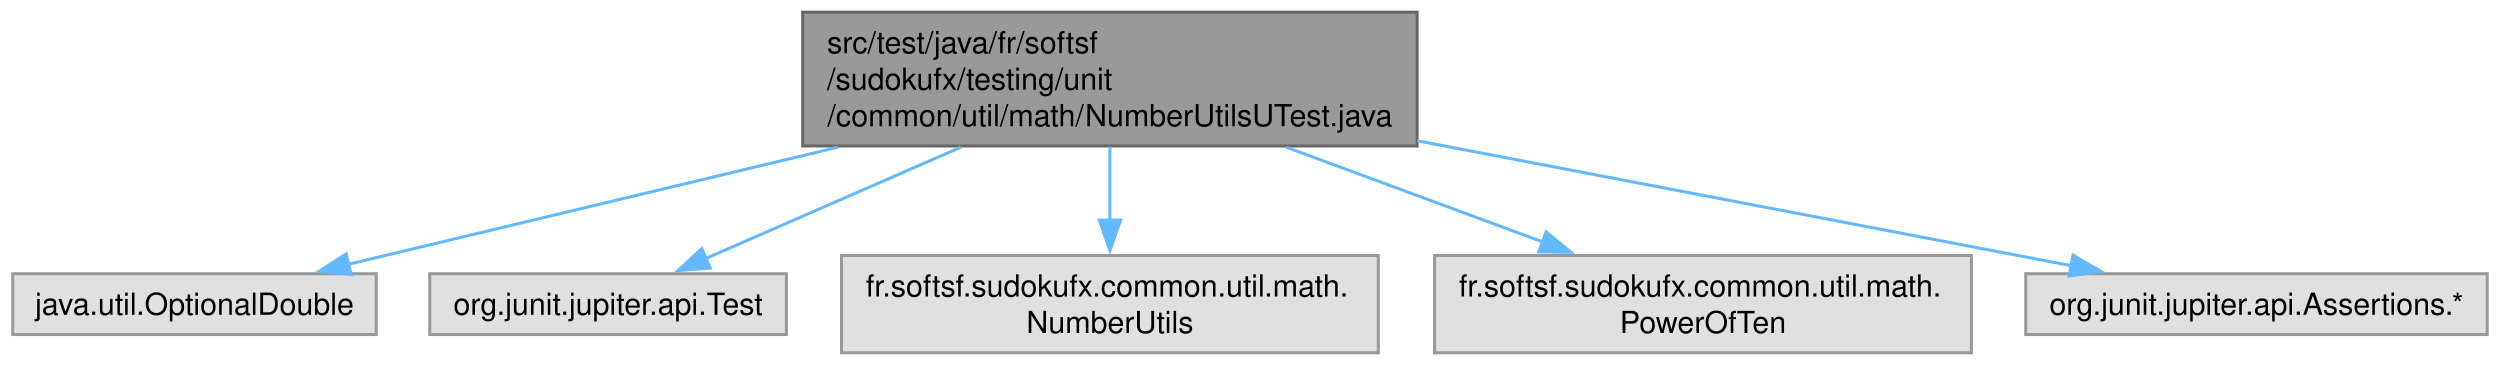
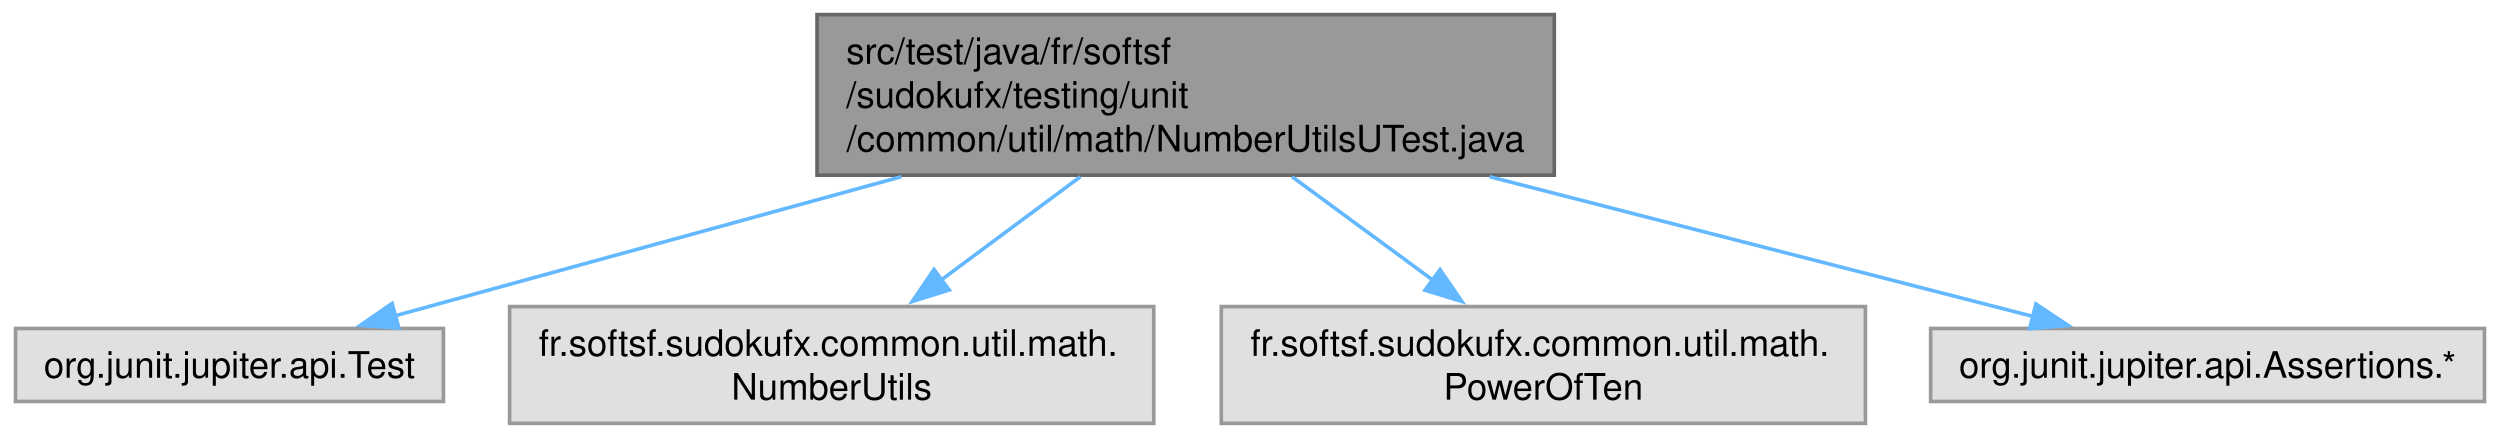
- <svg xmlns="http://www.w3.org/2000/svg" xmlns:xlink="http://www.w3.org/1999/xlink" width="822pt" height="120pt" viewBox="0.00 0.00 821.62 120.00">
+ <svg xmlns="http://www.w3.org/2000/svg" xmlns:xlink="http://www.w3.org/1999/xlink" width="685pt" height="120pt" viewBox="0.00 0.00 684.50 120.00">
  <g id="graph0" class="graph" transform="scale(1 1) rotate(0) translate(4 116)">
    <g id="Node000001" class="node">
      <g id="a_Node000001">
        <a xlink:title=" ">
-           <polygon fill="#999999" stroke="#666666" points="461.75,-112 259.75,-112 259.75,-68 461.75,-68 461.75,-112" />
-           <text text-anchor="start" x="267.75" y="-98.5" font-family="Helvetica,sans-Serif" font-size="10.00">src/test/java/fr/softsf</text>
-           <text text-anchor="start" x="267.75" y="-86.5" font-family="Helvetica,sans-Serif" font-size="10.00">/sudokufx/testing/unit</text>
-           <text text-anchor="middle" x="360.75" y="-74.5" font-family="Helvetica,sans-Serif" font-size="10.00">/common/util/math/NumberUtilsUTest.java</text>
+           <polygon fill="#999999" stroke="#666666" points="421.62,-112 219.62,-112 219.62,-68 421.62,-68 421.62,-112" />
+           <text text-anchor="start" x="227.62" y="-98.5" font-family="Helvetica,sans-Serif" font-size="10.00">src/test/java/fr/softsf</text>
+           <text text-anchor="start" x="227.62" y="-86.5" font-family="Helvetica,sans-Serif" font-size="10.00">/sudokufx/testing/unit</text>
+           <text text-anchor="middle" x="320.62" y="-74.5" font-family="Helvetica,sans-Serif" font-size="10.00">/common/util/math/NumberUtilsUTest.java</text>
        </a>
      </g>
    </g>
    <g id="Node000002" class="node">
      <g id="a_Node000002">
        <a xlink:title=" ">
-           <polygon fill="#e0e0e0" stroke="#999999" points="119.5,-26 0,-26 0,-6 119.5,-6 119.5,-26" />
-           <text text-anchor="middle" x="59.75" y="-12.5" font-family="Helvetica,sans-Serif" font-size="10.00">java.util.OptionalDouble</text>
+           <polygon fill="#e0e0e0" stroke="#999999" points="117.25,-26 0,-26 0,-6 117.25,-6 117.25,-26" />
+           <text text-anchor="middle" x="58.62" y="-12.5" font-family="Helvetica,sans-Serif" font-size="10.00">org.junit.jupiter.api.Test</text>
        </a>
      </g>
    </g>
    <g id="edge1_Node000001_Node000002" class="edge">
      <g id="a_edge1_Node000001_Node000002">
        <a xlink:title=" ">
-           <path fill="none" stroke="#63b8ff" d="M271.26,-67.59C218.65,-55.01 154.07,-39.56 110.21,-29.07" />
-           <polygon fill="#63b8ff" stroke="#63b8ff" points="111.26,-25.72 100.72,-26.8 109.63,-32.53 111.26,-25.72" />
+           <path fill="none" stroke="#63b8ff" d="M242.73,-67.59C197.42,-55.14 141.92,-39.89 103.77,-29.41" />
+           <polygon fill="#63b8ff" stroke="#63b8ff" points="105.03,-26.12 94.46,-26.85 103.18,-32.87 105.03,-26.12" />
        </a>
      </g>
    </g>
    <g id="Node000003" class="node">
      <g id="a_Node000003">
        <a xlink:title=" ">
-           <polygon fill="#e0e0e0" stroke="#999999" points="254.38,-26 137.12,-26 137.12,-6 254.38,-6 254.38,-26" />
-           <text text-anchor="middle" x="195.75" y="-12.5" font-family="Helvetica,sans-Serif" font-size="10.00">org.junit.jupiter.api.Test</text>
+           <polygon fill="#e0e0e0" stroke="#999999" points="311.88,-32 135.38,-32 135.38,0 311.88,0 311.88,-32" />
+           <text text-anchor="start" x="143.38" y="-18.5" font-family="Helvetica,sans-Serif" font-size="10.00">fr.softsf.sudokufx.common.util.math.</text>
+           <text text-anchor="middle" x="223.62" y="-6.5" font-family="Helvetica,sans-Serif" font-size="10.00">NumberUtils</text>
        </a>
      </g>
    </g>
    <g id="edge2_Node000001_Node000003" class="edge">
      <g id="a_edge2_Node000001_Node000003">
        <a xlink:title=" ">
-           <path fill="none" stroke="#63b8ff" d="M311.69,-67.59C284.51,-55.73 251.49,-41.32 227.65,-30.92" />
-           <polygon fill="#63b8ff" stroke="#63b8ff" points="229.35,-27.84 218.79,-27.05 226.55,-34.26 229.35,-27.84" />
+           <path fill="none" stroke="#63b8ff" d="M291.78,-67.59C279.68,-58.61 265.61,-48.16 253.41,-39.11" />
+           <polygon fill="#63b8ff" stroke="#63b8ff" points="255.83,-36.55 245.72,-33.4 251.66,-42.17 255.83,-36.55" />
        </a>
      </g>
    </g>
    <g id="Node000004" class="node">
      <g id="a_Node000004">
        <a xlink:title=" ">
-           <polygon fill="#e0e0e0" stroke="#999999" points="449,-32 272.5,-32 272.5,0 449,0 449,-32" />
-           <text text-anchor="start" x="280.5" y="-18.5" font-family="Helvetica,sans-Serif" font-size="10.00">fr.softsf.sudokufx.common.util.math.</text>
-           <text text-anchor="middle" x="360.75" y="-6.5" font-family="Helvetica,sans-Serif" font-size="10.00">NumberUtils</text>
+           <polygon fill="#e0e0e0" stroke="#999999" points="506.88,-32 330.38,-32 330.38,0 506.88,0 506.88,-32" />
+           <text text-anchor="start" x="338.38" y="-18.5" font-family="Helvetica,sans-Serif" font-size="10.00">fr.softsf.sudokufx.common.util.math.</text>
+           <text text-anchor="middle" x="418.62" y="-6.5" font-family="Helvetica,sans-Serif" font-size="10.00">PowerOfTen</text>
        </a>
      </g>
    </g>
    <g id="edge3_Node000001_Node000004" class="edge">
      <g id="a_edge3_Node000001_Node000004">
        <a xlink:title=" ">
-           <path fill="none" stroke="#63b8ff" d="M360.75,-67.79C360.75,-60.18 360.75,-51.52 360.75,-43.52" />
-           <polygon fill="#63b8ff" stroke="#63b8ff" points="364.25,-43.64 360.75,-33.64 357.25,-43.64 364.25,-43.64" />
+           <path fill="none" stroke="#63b8ff" d="M349.76,-67.59C361.99,-58.61 376.21,-48.16 388.54,-39.11" />
+           <polygon fill="#63b8ff" stroke="#63b8ff" points="390.33,-42.13 396.31,-33.39 386.18,-36.49 390.33,-42.13" />
        </a>
      </g>
    </g>
    <g id="Node000005" class="node">
      <g id="a_Node000005">
        <a xlink:title=" ">
-           <polygon fill="#e0e0e0" stroke="#999999" points="644,-32 467.5,-32 467.5,0 644,0 644,-32" />
-           <text text-anchor="start" x="475.5" y="-18.5" font-family="Helvetica,sans-Serif" font-size="10.00">fr.softsf.sudokufx.common.util.math.</text>
-           <text text-anchor="middle" x="555.75" y="-6.5" font-family="Helvetica,sans-Serif" font-size="10.00">PowerOfTen</text>
+           <polygon fill="#e0e0e0" stroke="#999999" points="676.5,-26 524.75,-26 524.75,-6 676.5,-6 676.5,-26" />
+           <text text-anchor="middle" x="600.62" y="-12.5" font-family="Helvetica,sans-Serif" font-size="10.00">org.junit.jupiter.api.Assertions.*</text>
        </a>
      </g>
    </g>
    <g id="edge4_Node000001_Node000005" class="edge">
      <g id="a_edge4_Node000001_Node000005">
        <a xlink:title=" ">
-           <path fill="none" stroke="#63b8ff" d="M418.73,-67.59C445.45,-57.73 476.93,-46.1 502.98,-36.48" />
-           <polygon fill="#63b8ff" stroke="#63b8ff" points="504.19,-39.77 512.36,-33.02 501.77,-33.2 504.19,-39.77" />
-         </a>
-       </g>
-     </g>
-     <g id="Node000006" class="node">
-       <g id="a_Node000006">
-         <a xlink:title=" ">
-           <polygon fill="#e0e0e0" stroke="#999999" points="813.62,-26 661.88,-26 661.88,-6 813.62,-6 813.62,-26" />
-           <text text-anchor="middle" x="737.75" y="-12.5" font-family="Helvetica,sans-Serif" font-size="10.00">org.junit.jupiter.api.Assertions.*</text>
-         </a>
-       </g>
-     </g>
-     <g id="edge5_Node000001_Node000006" class="edge">
-       <g id="a_edge5_Node000001_Node000006">
-         <a xlink:title=" ">
-           <path fill="none" stroke="#63b8ff" d="M461.78,-69.71C530.38,-56.6 618.84,-39.71 676.88,-28.63" />
-           <polygon fill="#63b8ff" stroke="#63b8ff" points="677.41,-32.09 686.58,-26.77 676.1,-25.21 677.41,-32.09" />
+           <path fill="none" stroke="#63b8ff" d="M403.88,-67.59C452.5,-55.09 512.12,-39.76 552.9,-29.27" />
+           <polygon fill="#63b8ff" stroke="#63b8ff" points="553.6,-32.71 562.42,-26.82 551.86,-25.93 553.6,-32.71" />
        </a>
      </g>
    </g>
  </g>
</svg>
